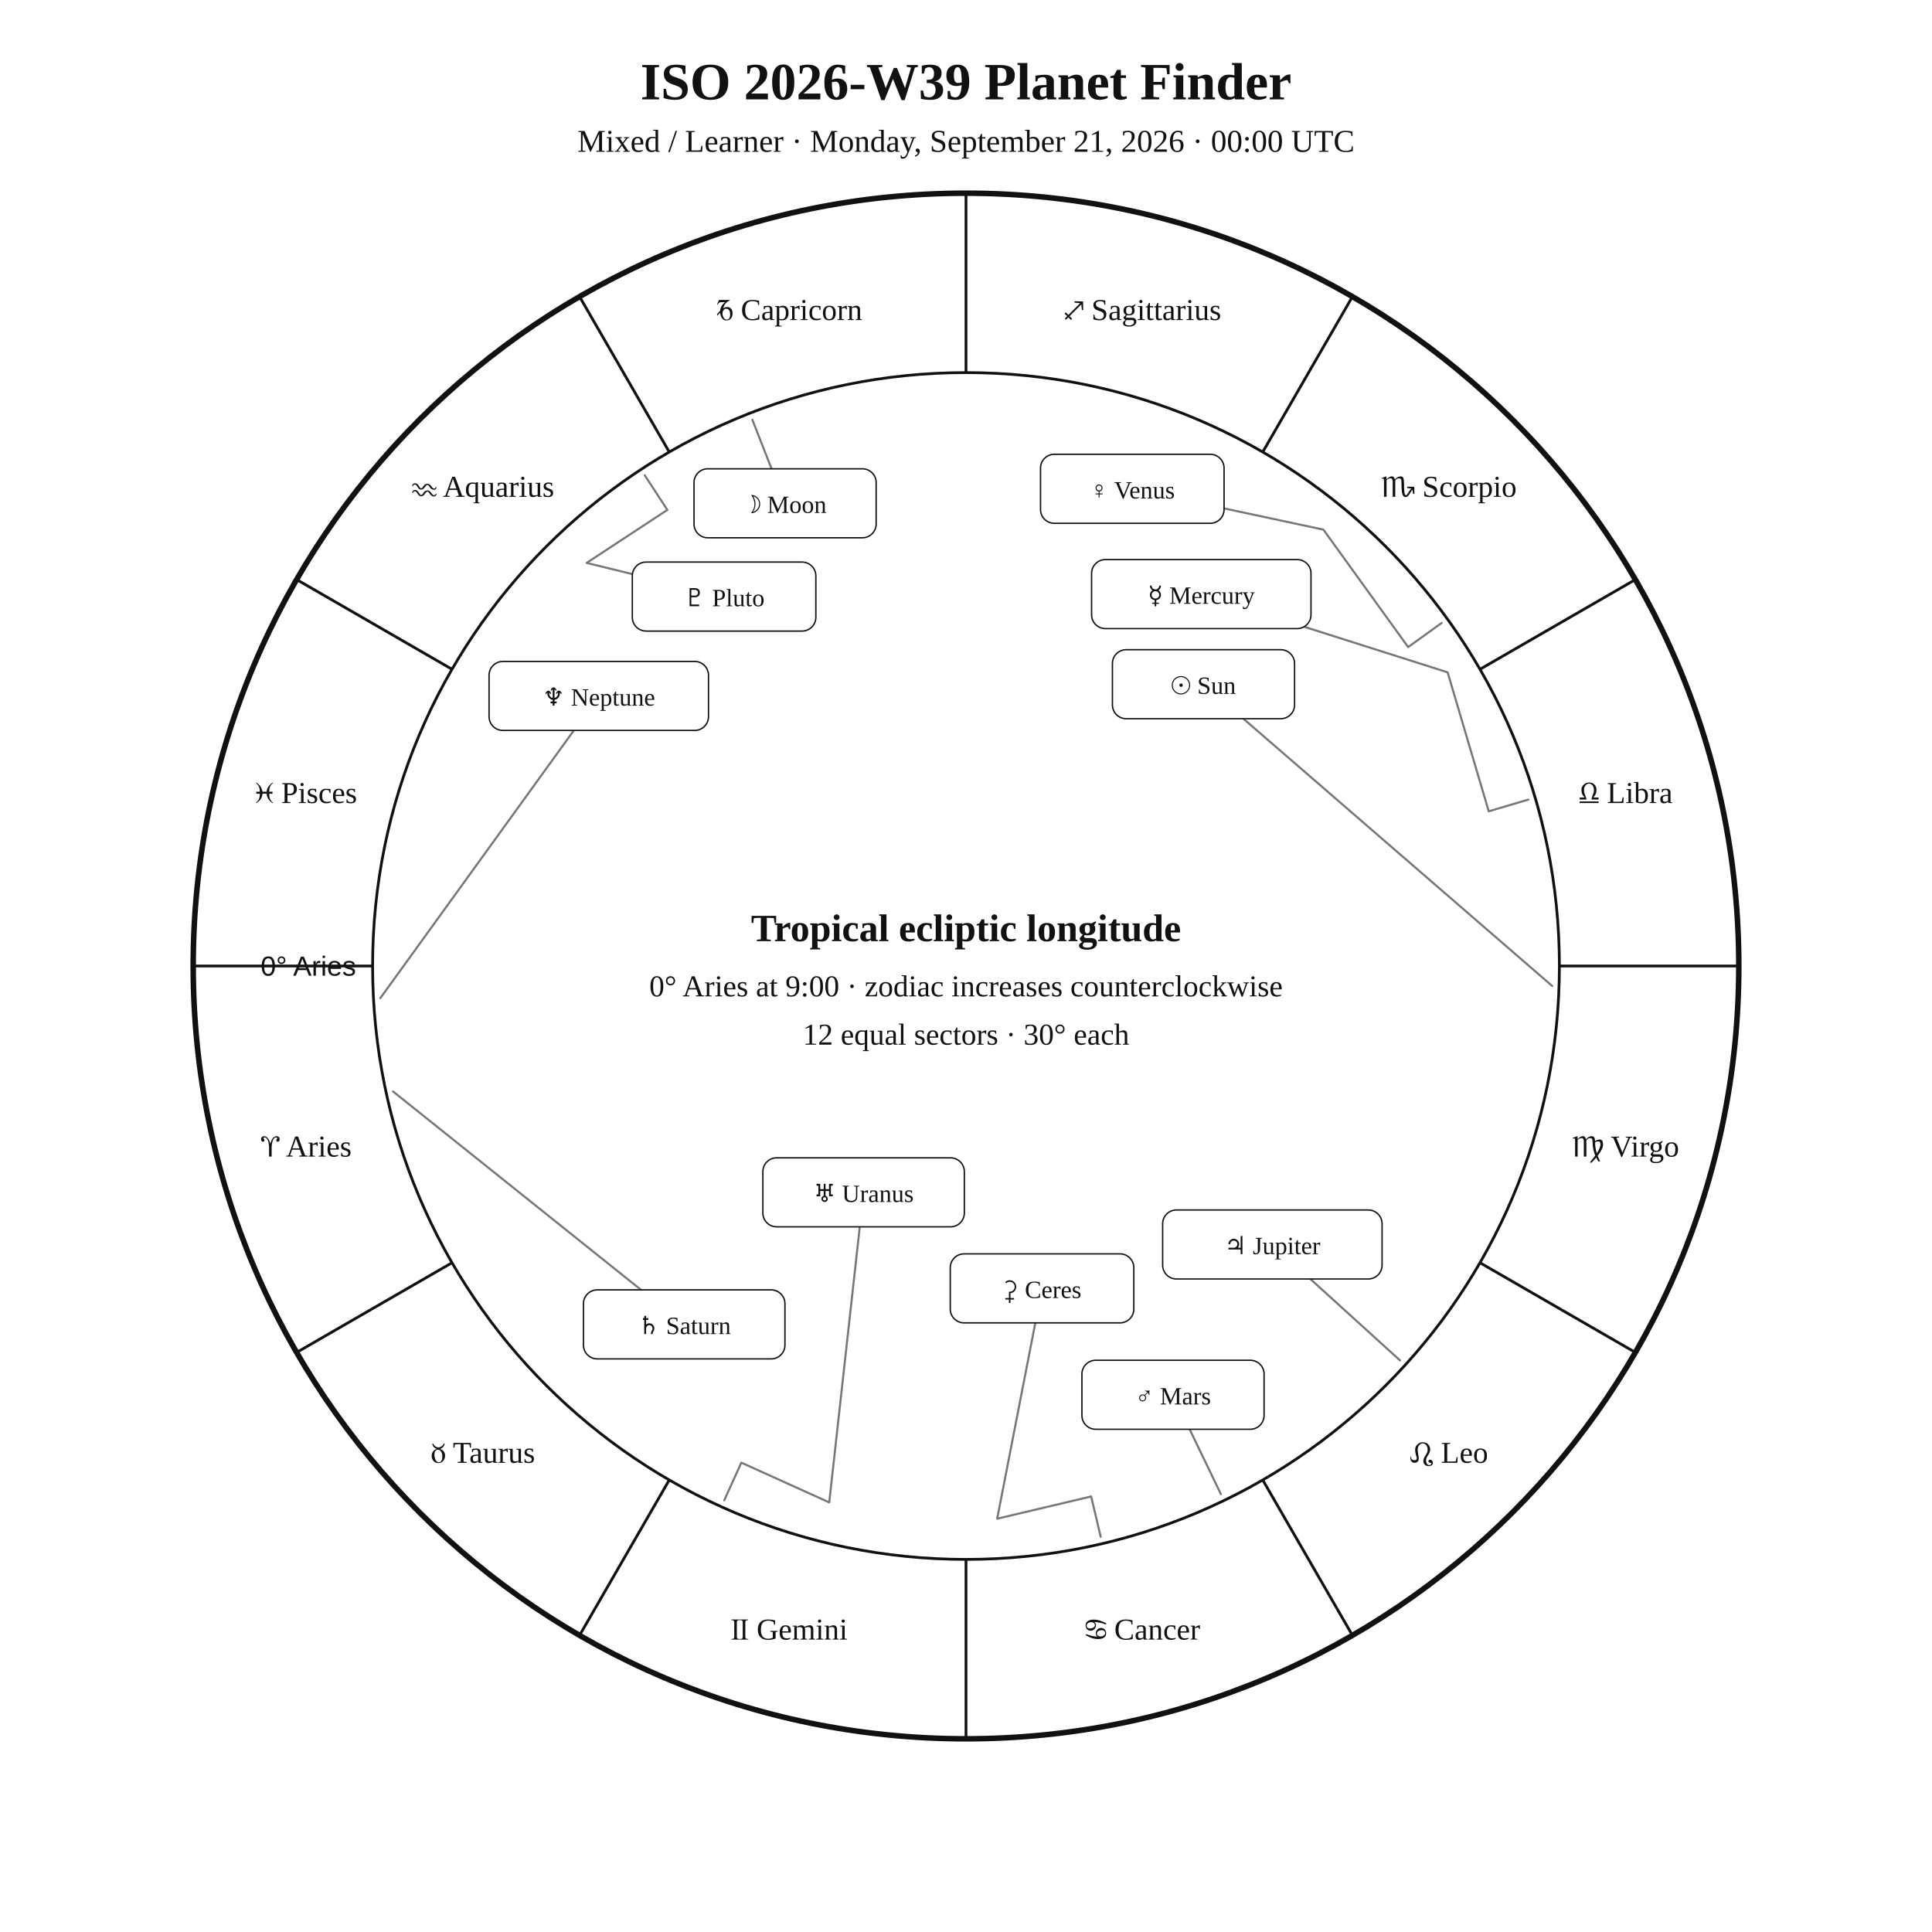
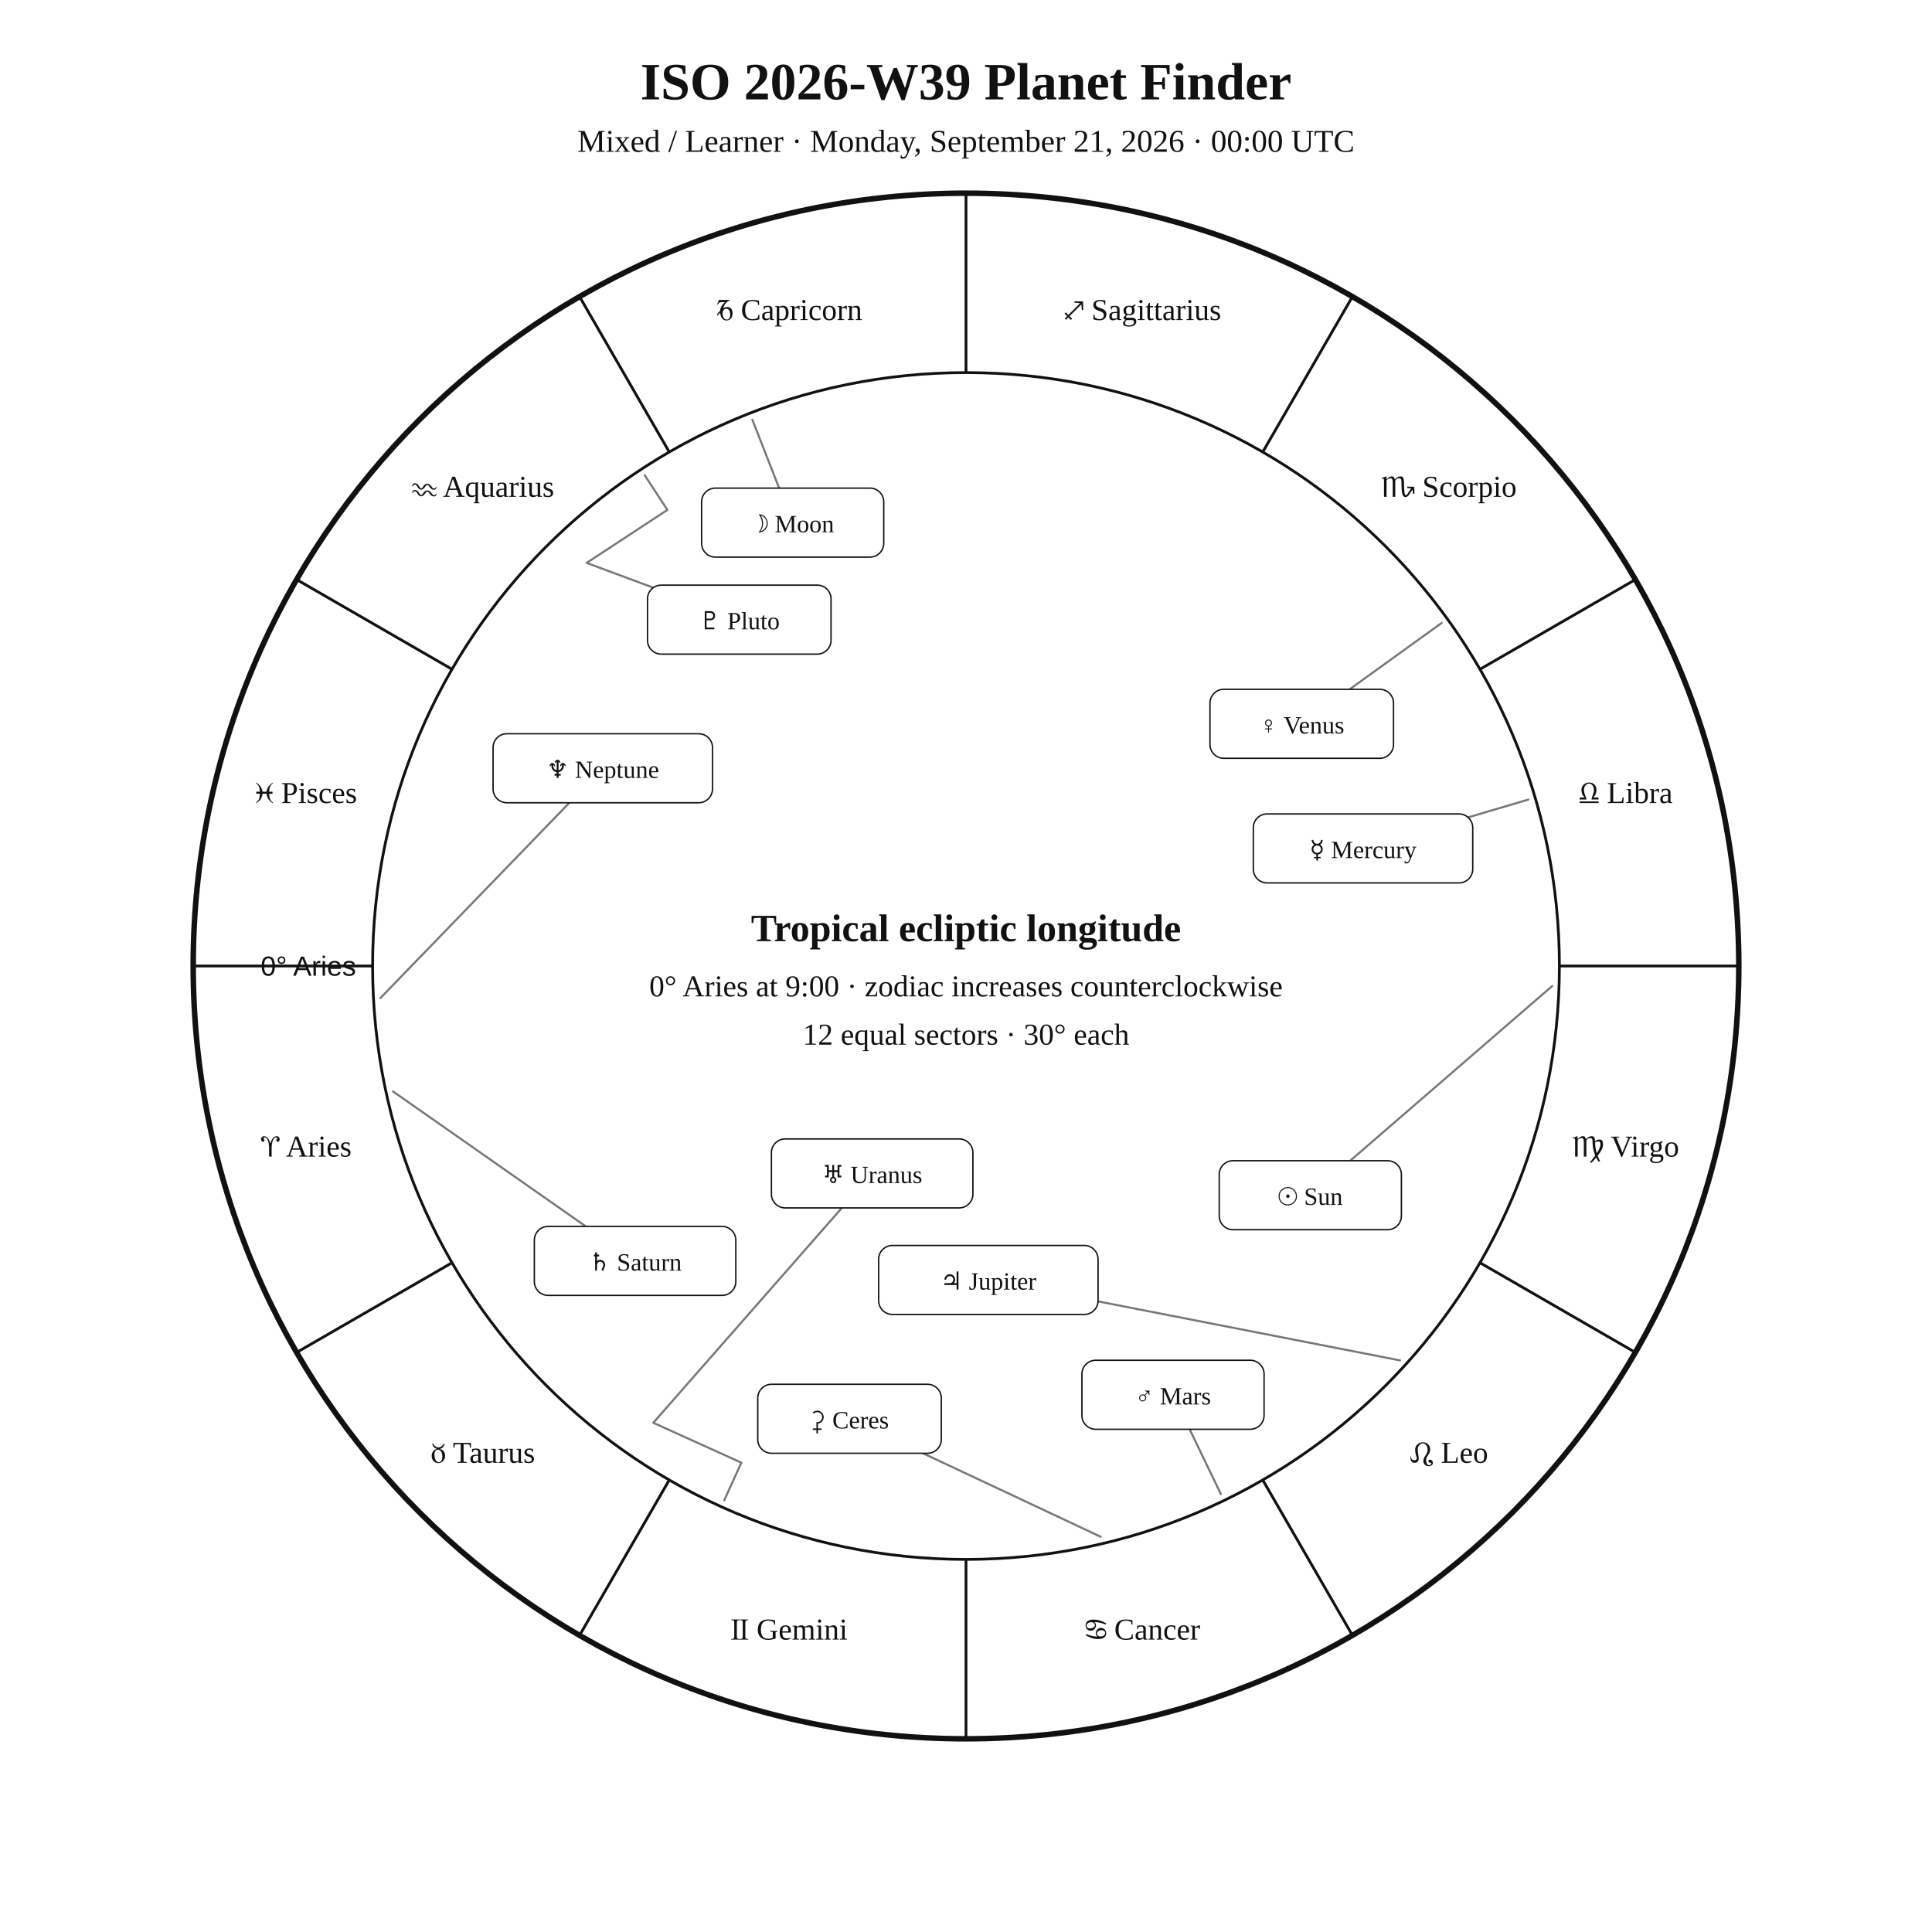
<svg xmlns="http://www.w3.org/2000/svg" width="1400" height="1400" viewBox="0 0 1400 1400">
  <rect width="100%" height="100%" fill="white" />
  <style>text{font-family:Georgia,"Times New Roman",serif;fill:#111!important;color:#111!important;-webkit-text-fill-color:#111!important}.sans{font-family:Arial,Helvetica,sans-serif}</style>
  <text x="700" y="72" text-anchor="middle" font-size="38" font-weight="700">ISO 2026-W39 Planet Finder</text>
  <text x="700" y="110" text-anchor="middle" font-size="23">Mixed / Learner · Monday, September 21, 2026 · 00:00 UTC</text>
  <circle cx="700" cy="700" r="560" fill="none" stroke="#111" stroke-width="4" />
  <circle cx="700" cy="700" r="430" fill="none" stroke="#111" stroke-width="2" />
  <line x1="270.0" y1="700.0" x2="140.0" y2="700.0" stroke="#111" stroke-width="2" />
  <line x1="327.6" y1="915.0" x2="215.0" y2="980.0" stroke="#111" stroke-width="2" />
  <line x1="485.0" y1="1072.4" x2="420.0" y2="1185.0" stroke="#111" stroke-width="2" />
  <line x1="700.0" y1="1130.0" x2="700.0" y2="1260.0" stroke="#111" stroke-width="2" />
  <line x1="915.0" y1="1072.4" x2="980.0" y2="1185.0" stroke="#111" stroke-width="2" />
  <line x1="1072.4" y1="915.0" x2="1185.0" y2="980.0" stroke="#111" stroke-width="2" />
  <line x1="1130.0" y1="700.0" x2="1260.0" y2="700.0" stroke="#111" stroke-width="2" />
  <line x1="1072.4" y1="485.0" x2="1185.0" y2="420.0" stroke="#111" stroke-width="2" />
  <line x1="915.0" y1="327.6" x2="980.0" y2="215.0" stroke="#111" stroke-width="2" />
  <line x1="700.0" y1="270.0" x2="700.0" y2="140.0" stroke="#111" stroke-width="2" />
  <line x1="485.0" y1="327.6" x2="420.0" y2="215.0" stroke="#111" stroke-width="2" />
  <line x1="327.6" y1="485.0" x2="215.0" y2="420.0" stroke="#111" stroke-width="2" />
  <text x="221.9" y="838.1" text-anchor="middle" font-size="22">♈︎ Aries</text>
  <text x="350.0" y="1060.0" text-anchor="middle" font-size="22">♉︎ Taurus</text>
  <text x="571.9" y="1188.1" text-anchor="middle" font-size="22">♊︎ Gemini</text>
  <text x="828.1" y="1188.1" text-anchor="middle" font-size="22">♋︎ Cancer</text>
  <text x="1050.0" y="1060.0" text-anchor="middle" font-size="22">♌︎ Leo</text>
  <text x="1178.1" y="838.1" text-anchor="middle" font-size="22">♍︎ Virgo</text>
  <text x="1178.1" y="581.9" text-anchor="middle" font-size="22">♎︎ Libra</text>
  <text x="1050.0" y="360.0" text-anchor="middle" font-size="22">♏︎ Scorpio</text>
  <text x="828.1" y="231.9" text-anchor="middle" font-size="22">♐︎ Sagittarius</text>
  <text x="571.9" y="231.9" text-anchor="middle" font-size="22">♑︎ Capricorn</text>
  <text x="350.0" y="360.0" text-anchor="middle" font-size="22">♒︎ Aquarius</text>
  <text x="221.9" y="581.9" text-anchor="middle" font-size="22">♓︎ Pisces</text>
  <text x="258.0" y="707.0" text-anchor="end" font-size="20" class="sans">0° Aries</text>
-   <polyline points="1124.8,714.5 872.1,495.8" fill="none" stroke="#777" stroke-width="1.5" stroke-linejoin="round" stroke-linecap="round" />
-   <rect x="806.1" y="470.8" width="132.0" height="50.0" rx="10" fill="white" stroke="#111" />
-   <text x="872.1" y="502.8" text-anchor="middle" font-size="18">☉︎ Sun</text>
-   <polyline points="545.2,304.2 568.9,364.7" fill="none" stroke="#777" stroke-width="1.5" stroke-linejoin="round" stroke-linecap="round" />
-   <rect x="502.9" y="339.7" width="132.0" height="50.0" rx="10" fill="white" stroke="#111" />
-   <text x="568.9" y="371.7" text-anchor="middle" font-size="18">☽︎ Moon</text>
-   <polyline points="1107.5,579.4 1078.8,587.9 1049.0,487.2 870.5,430.5" fill="none" stroke="#777" stroke-width="1.5" stroke-linejoin="round" stroke-linecap="round" />
-   <rect x="791.0" y="405.5" width="159.0" height="50.0" rx="10" fill="white" stroke="#111" />
-   <text x="870.5" y="437.5" text-anchor="middle" font-size="18">☿︎ Mercury</text>
-   <polyline points="1044.7,451.4 1020.4,468.9 959.0,383.8 820.5,354.2" fill="none" stroke="#777" stroke-width="1.5" stroke-linejoin="round" stroke-linecap="round" />
-   <rect x="754.0" y="329.2" width="133.0" height="50.0" rx="10" fill="white" stroke="#111" />
-   <text x="820.5" y="361.2" text-anchor="middle" font-size="18">♀︎ Venus</text>
+   <polyline points="1124.8,714.5 949.5,866.1" fill="none" stroke="#777" stroke-width="1.5" stroke-linejoin="round" stroke-linecap="round" />
+   <rect x="883.5" y="841.1" width="132.0" height="50.0" rx="10" fill="white" stroke="#111" />
+   <text x="949.5" y="873.1" text-anchor="middle" font-size="18">☉︎ Sun</text>
+   <polyline points="545.2,304.2 574.4,378.7" fill="none" stroke="#777" stroke-width="1.5" stroke-linejoin="round" stroke-linecap="round" />
+   <rect x="508.4" y="353.7" width="132.0" height="50.0" rx="10" fill="white" stroke="#111" />
+   <text x="574.4" y="385.7" text-anchor="middle" font-size="18">☽︎ Moon</text>
+   <polyline points="1107.5,579.4 987.7,614.8" fill="none" stroke="#777" stroke-width="1.5" stroke-linejoin="round" stroke-linecap="round" />
+   <rect x="908.2" y="589.8" width="159.0" height="50.0" rx="10" fill="white" stroke="#111" />
+   <text x="987.7" y="621.8" text-anchor="middle" font-size="18">☿︎ Mercury</text>
+   <polyline points="1044.7,451.4 943.3,524.5" fill="none" stroke="#777" stroke-width="1.5" stroke-linejoin="round" stroke-linecap="round" />
+   <rect x="876.8" y="499.5" width="133.0" height="50.0" rx="10" fill="white" stroke="#111" />
+   <text x="943.3" y="531.5" text-anchor="middle" font-size="18">♀︎ Venus</text>
  <polyline points="884.7,1082.7 850.0,1010.7" fill="none" stroke="#777" stroke-width="1.5" stroke-linejoin="round" stroke-linecap="round" />
  <rect x="784.0" y="985.7" width="132.0" height="50.0" rx="10" fill="white" stroke="#111" />
  <text x="850.0" y="1017.7" text-anchor="middle" font-size="18">♂︎ Mars</text>
-   <polyline points="1014.5,985.8 922.0,901.8" fill="none" stroke="#777" stroke-width="1.5" stroke-linejoin="round" stroke-linecap="round" />
-   <rect x="842.5" y="876.8" width="159.0" height="50.0" rx="10" fill="white" stroke="#111" />
-   <text x="922.0" y="908.8" text-anchor="middle" font-size="18">♃︎ Jupiter</text>
-   <polyline points="284.8,790.9 495.8,959.7" fill="none" stroke="#777" stroke-width="1.5" stroke-linejoin="round" stroke-linecap="round" />
-   <rect x="422.8" y="934.7" width="146.0" height="50.0" rx="10" fill="white" stroke="#111" />
-   <text x="495.8" y="966.7" text-anchor="middle" font-size="18">♄︎ Saturn</text>
-   <polyline points="797.6,1113.6 790.7,1084.4 722.6,1100.5 755.1,933.6" fill="none" stroke="#777" stroke-width="1.5" stroke-linejoin="round" stroke-linecap="round" />
-   <rect x="688.6" y="908.6" width="133.0" height="50.0" rx="10" fill="white" stroke="#111" />
-   <text x="755.1" y="940.6" text-anchor="middle" font-size="18">⚳︎ Ceres</text>
-   <polyline points="524.8,1087.2 537.2,1059.9 600.9,1088.7 625.8,864.0" fill="none" stroke="#777" stroke-width="1.5" stroke-linejoin="round" stroke-linecap="round" />
-   <rect x="552.8" y="839.0" width="146.0" height="50.0" rx="10" fill="white" stroke="#111" />
-   <text x="625.8" y="871.0" text-anchor="middle" font-size="18">♅︎ Uranus</text>
-   <polyline points="275.6,723.3 433.9,504.3" fill="none" stroke="#777" stroke-width="1.5" stroke-linejoin="round" stroke-linecap="round" />
-   <rect x="354.4" y="479.3" width="159.0" height="50.0" rx="10" fill="white" stroke="#111" />
-   <text x="433.9" y="511.3" text-anchor="middle" font-size="18">♆︎ Neptune</text>
-   <polyline points="467.2,344.4 483.6,369.5 425.1,407.9 524.7,432.3" fill="none" stroke="#777" stroke-width="1.5" stroke-linejoin="round" stroke-linecap="round" />
-   <rect x="458.2" y="407.3" width="133.0" height="50.0" rx="10" fill="white" stroke="#111" />
-   <text x="524.7" y="439.3" text-anchor="middle" font-size="18">♇︎ Pluto</text>
+   <polyline points="1014.5,985.8 716.2,927.5" fill="none" stroke="#777" stroke-width="1.5" stroke-linejoin="round" stroke-linecap="round" />
+   <rect x="636.7" y="902.5" width="159.0" height="50.0" rx="10" fill="white" stroke="#111" />
+   <text x="716.2" y="934.5" text-anchor="middle" font-size="18">♃︎ Jupiter</text>
+   <polyline points="284.8,790.9 460.2,913.7" fill="none" stroke="#777" stroke-width="1.5" stroke-linejoin="round" stroke-linecap="round" />
+   <rect x="387.2" y="888.7" width="146.0" height="50.0" rx="10" fill="white" stroke="#111" />
+   <text x="460.2" y="920.7" text-anchor="middle" font-size="18">♄︎ Saturn</text>
+   <polyline points="797.6,1113.6 615.6,1028.1" fill="none" stroke="#777" stroke-width="1.5" stroke-linejoin="round" stroke-linecap="round" />
+   <rect x="549.1" y="1003.1" width="133.0" height="50.0" rx="10" fill="white" stroke="#111" />
+   <text x="615.6" y="1035.1" text-anchor="middle" font-size="18">⚳︎ Ceres</text>
+   <polyline points="524.8,1087.2 537.2,1059.9 473.4,1031.0 632.0,850.3" fill="none" stroke="#777" stroke-width="1.5" stroke-linejoin="round" stroke-linecap="round" />
+   <rect x="559.0" y="825.3" width="146.0" height="50.0" rx="10" fill="white" stroke="#111" />
+   <text x="632.0" y="857.3" text-anchor="middle" font-size="18">♅︎ Uranus</text>
+   <polyline points="275.6,723.3 436.8,556.7" fill="none" stroke="#777" stroke-width="1.5" stroke-linejoin="round" stroke-linecap="round" />
+   <rect x="357.3" y="531.7" width="159.0" height="50.0" rx="10" fill="white" stroke="#111" />
+   <text x="436.8" y="563.7" text-anchor="middle" font-size="18">♆︎ Neptune</text>
+   <polyline points="467.2,344.4 483.6,369.5 425.1,407.9 535.7,449.0" fill="none" stroke="#777" stroke-width="1.5" stroke-linejoin="round" stroke-linecap="round" />
+   <rect x="469.2" y="424.0" width="133.0" height="50.0" rx="10" fill="white" stroke="#111" />
+   <text x="535.7" y="456.0" text-anchor="middle" font-size="18">♇︎ Pluto</text>
  <text x="700" y="682" text-anchor="middle" font-size="28" font-weight="700">Tropical ecliptic longitude</text>
  <text x="700" y="722" text-anchor="middle" font-size="22">0° Aries at 9:00 · zodiac increases counterclockwise</text>
  <text x="700" y="757" text-anchor="middle" font-size="22">12 equal sectors · 30° each</text>
</svg>
